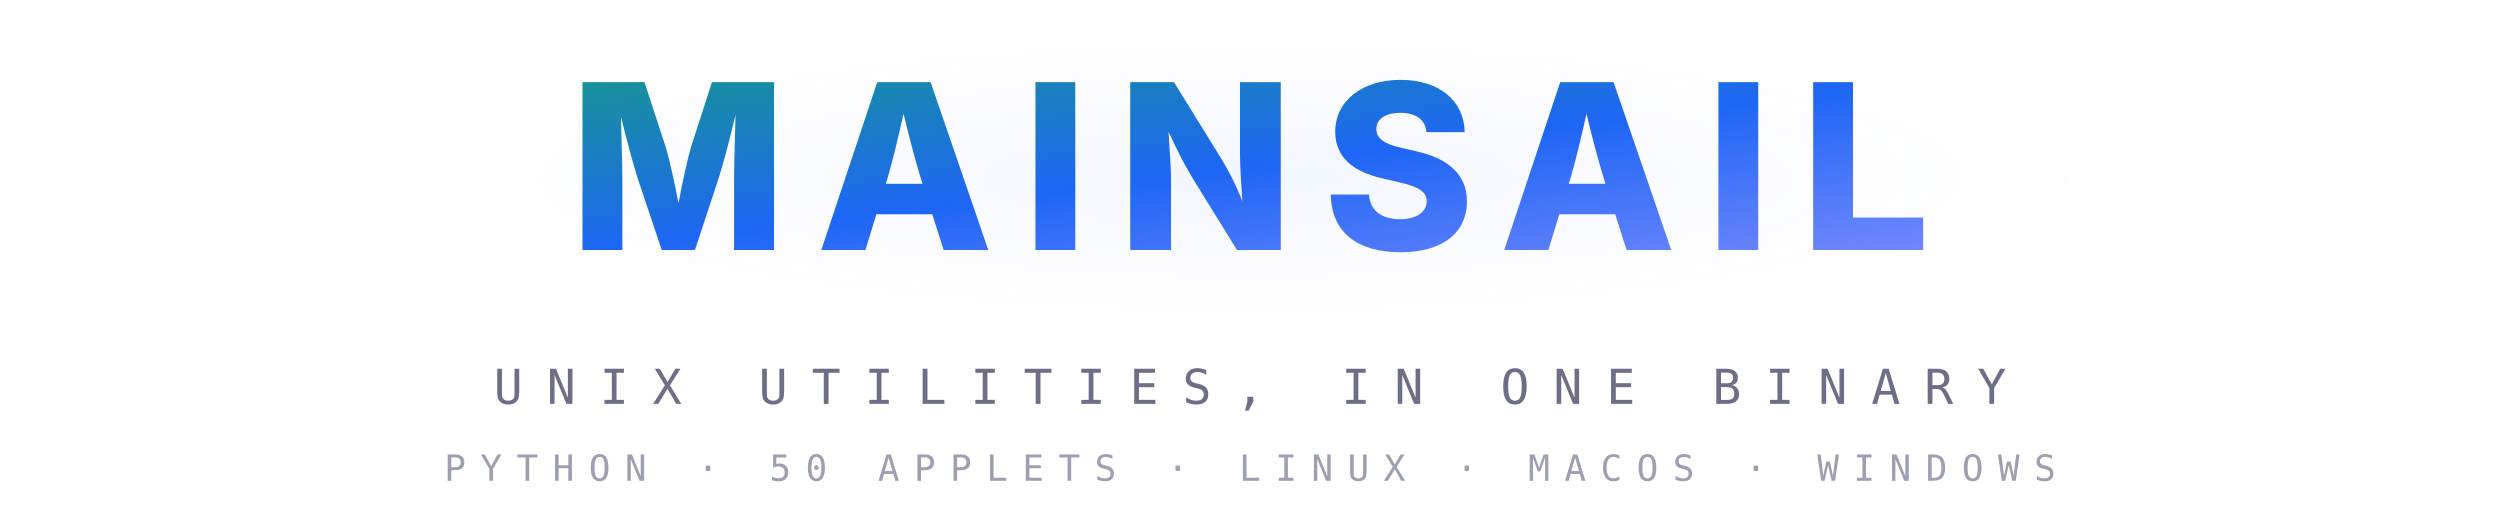
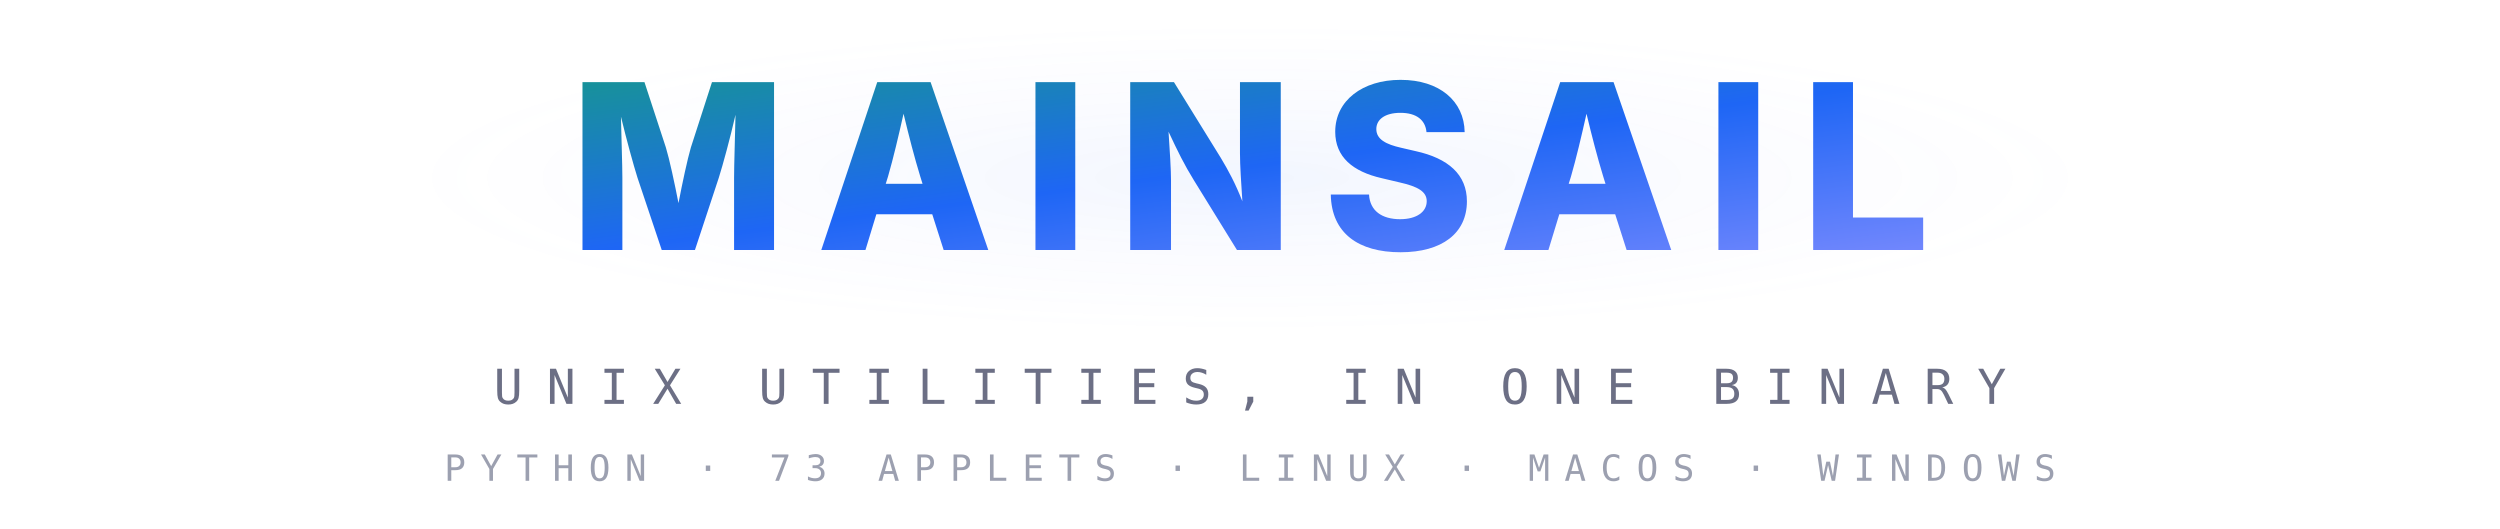
<svg xmlns="http://www.w3.org/2000/svg" viewBox="0 0 520 110" fill="none">
  <defs>
    <linearGradient id="grad" x1="0%" y1="0%" x2="100%" y2="100%">
      <stop offset="0%" stop-color="#179299" />
      <stop offset="50%" stop-color="#1e66f5" />
      <stop offset="100%" stop-color="#7287fd" />
    </linearGradient>
    <radialGradient id="glow" cx="50%" cy="40%" r="40%">
      <stop offset="0%" stop-color="#1e66f5" stop-opacity="0.06" />
      <stop offset="50%" stop-color="#7287fd" stop-opacity="0.03" />
      <stop offset="100%" stop-color="#7287fd" stop-opacity="0" />
    </radialGradient>
  </defs>
  <ellipse cx="260" cy="45" rx="220" ry="40" fill="url(#glow)" />
  <text x="260" y="52" text-anchor="middle" font-family="'Inter', 'SF Pro Display', 'Segoe UI', 'Helvetica Neue', Arial, sans-serif" font-size="48" font-weight="800" fill="url(#grad)" letter-spacing="6">MAINSAIL</text>
  <line x1="160" y1="68" x2="360" y2="68" stroke="url(#grad)" stroke-width="0.6" opacity="0.25" />
  <text x="260" y="84" text-anchor="middle" font-family="'JetBrains Mono', 'SF Mono', 'Fira Code', 'Cascadia Code', monospace" font-size="10" font-weight="400" fill="#6c6f85" letter-spacing="5">UNIX UTILITIES, IN ONE BINARY</text>
-   <text x="260" y="100" text-anchor="middle" font-family="'JetBrains Mono', 'SF Mono', 'Fira Code', monospace" font-size="7.5" font-weight="400" fill="#9ca0b0" letter-spacing="3">PYTHON  ·  50 APPLETS  ·  LINUX  ·  MACOS  ·  WINDOWS</text>
+   <text x="260" y="100" text-anchor="middle" font-family="'JetBrains Mono', 'SF Mono', 'Fira Code', monospace" font-size="7.5" font-weight="400" fill="#9ca0b0" letter-spacing="3">PYTHON  ·  73 APPLETS  ·  LINUX  ·  MACOS  ·  WINDOWS</text>
</svg>
